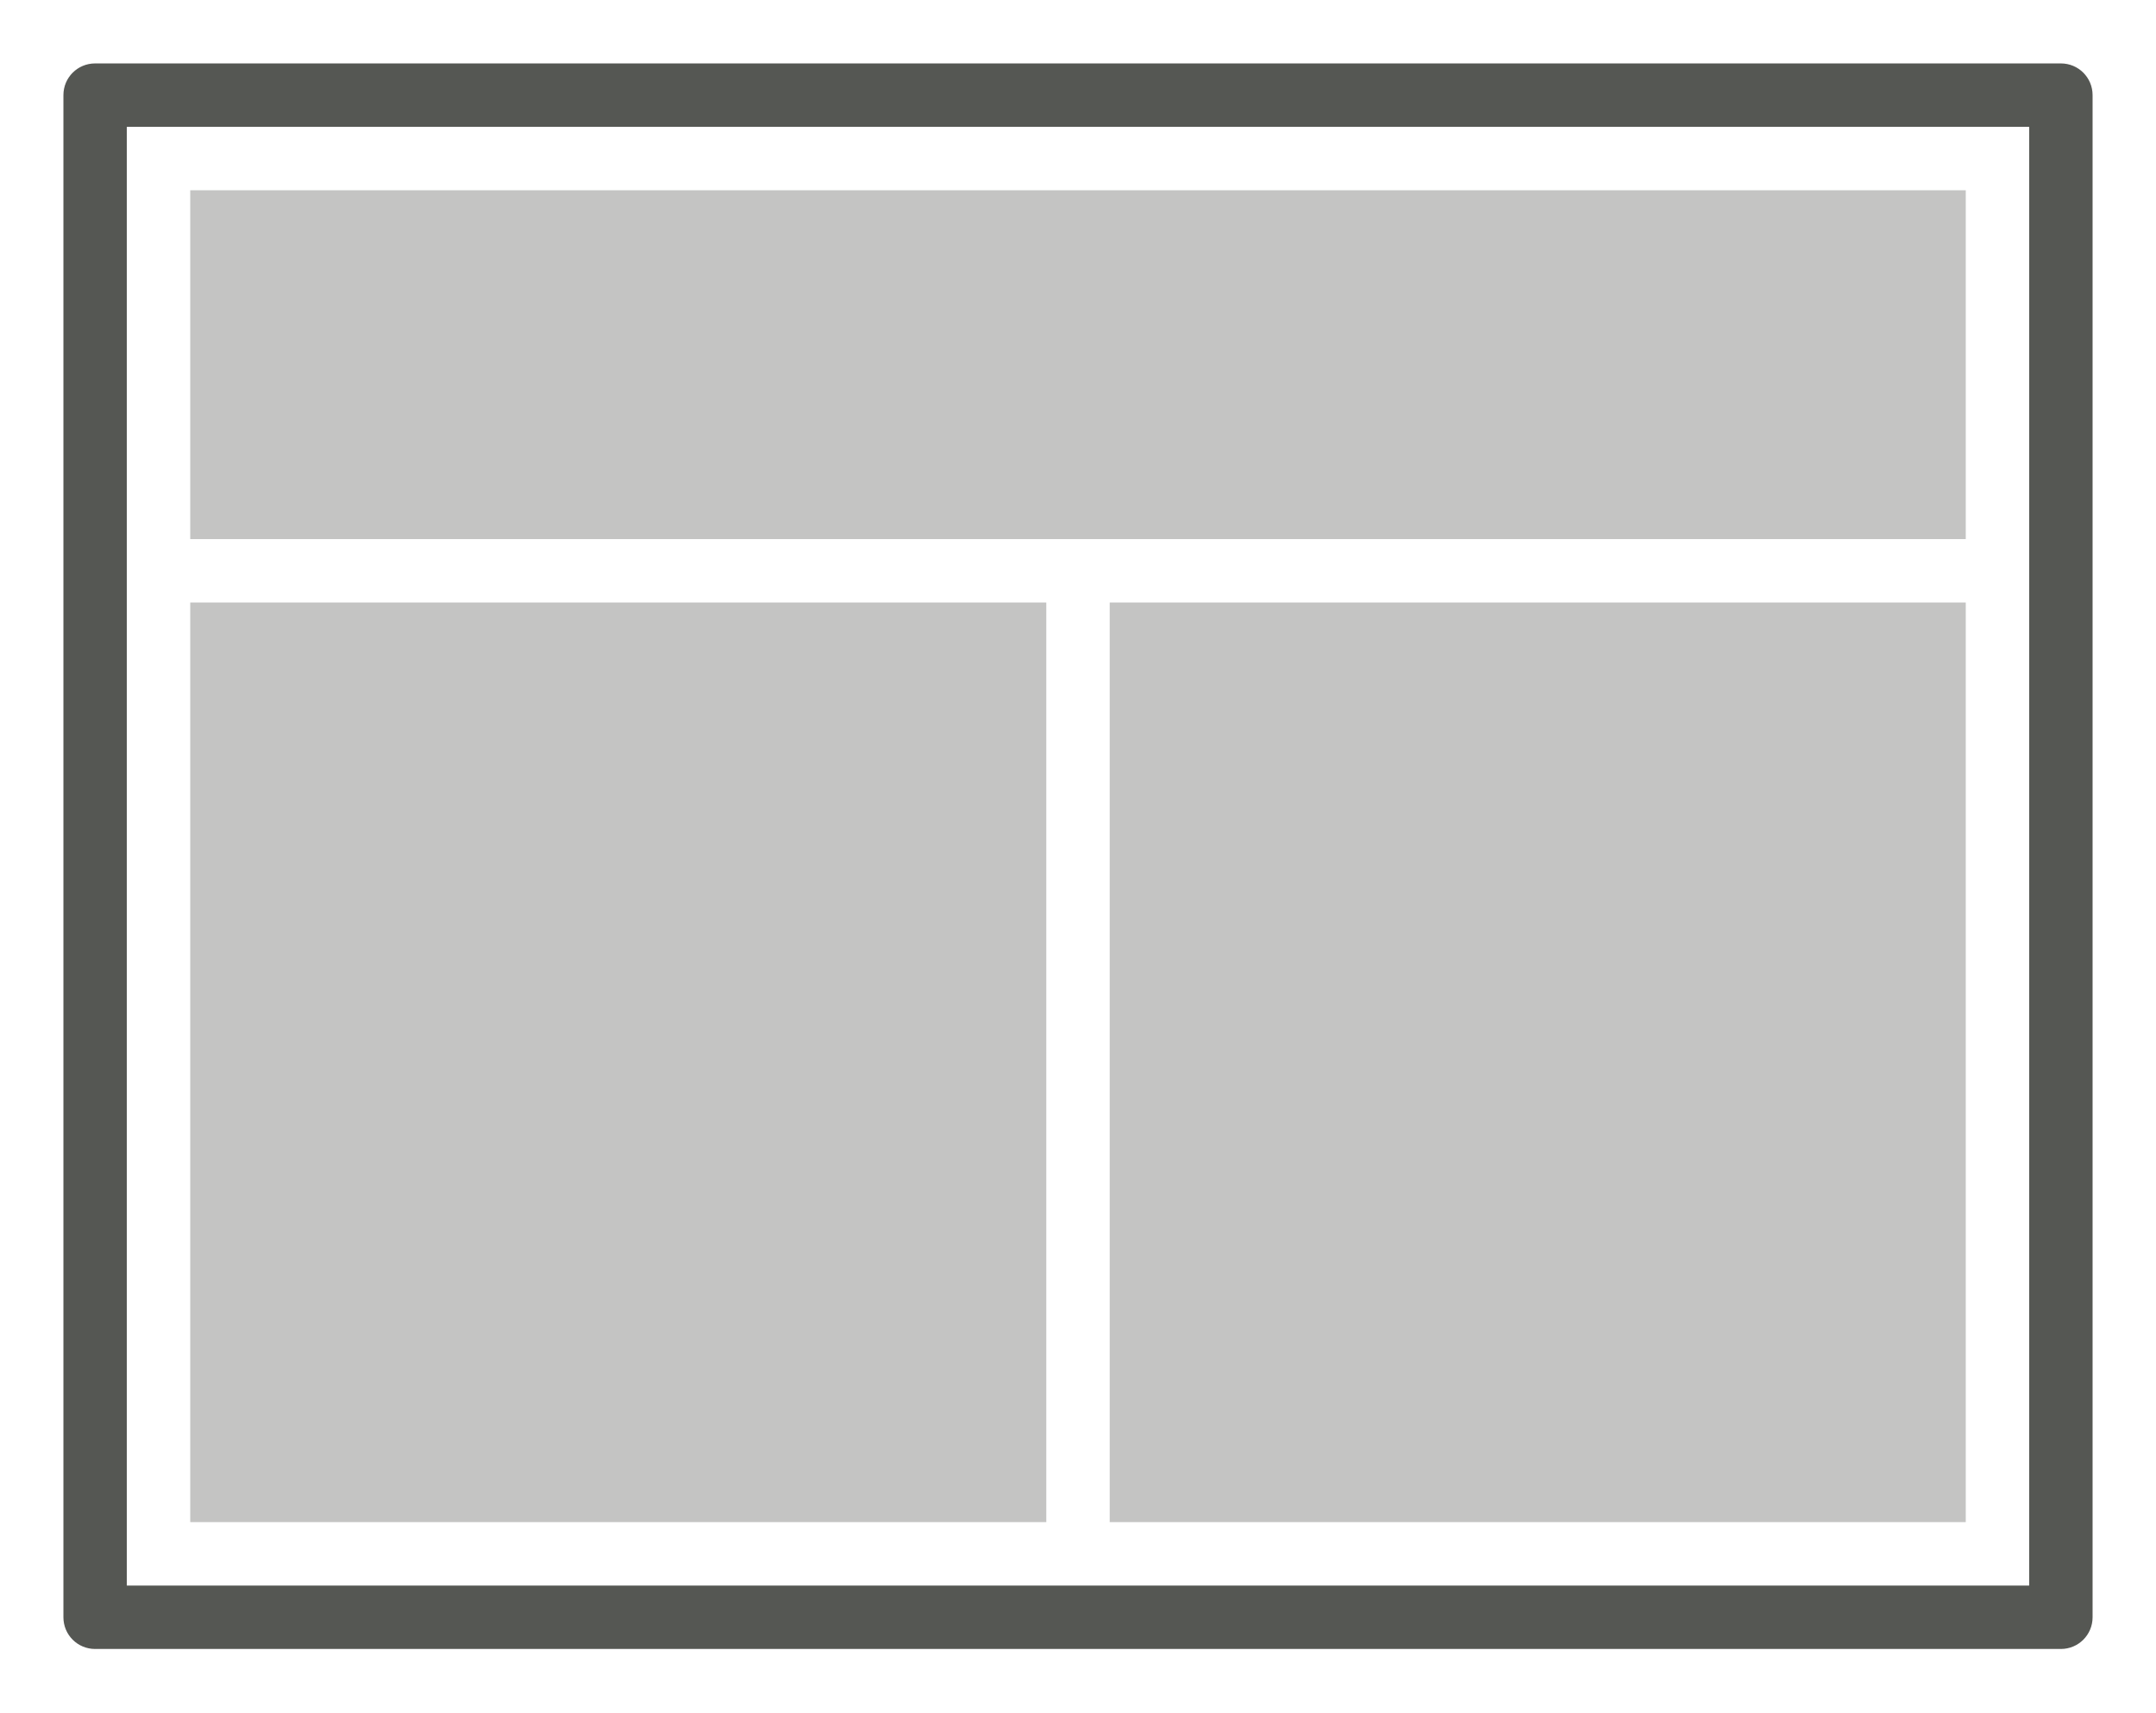
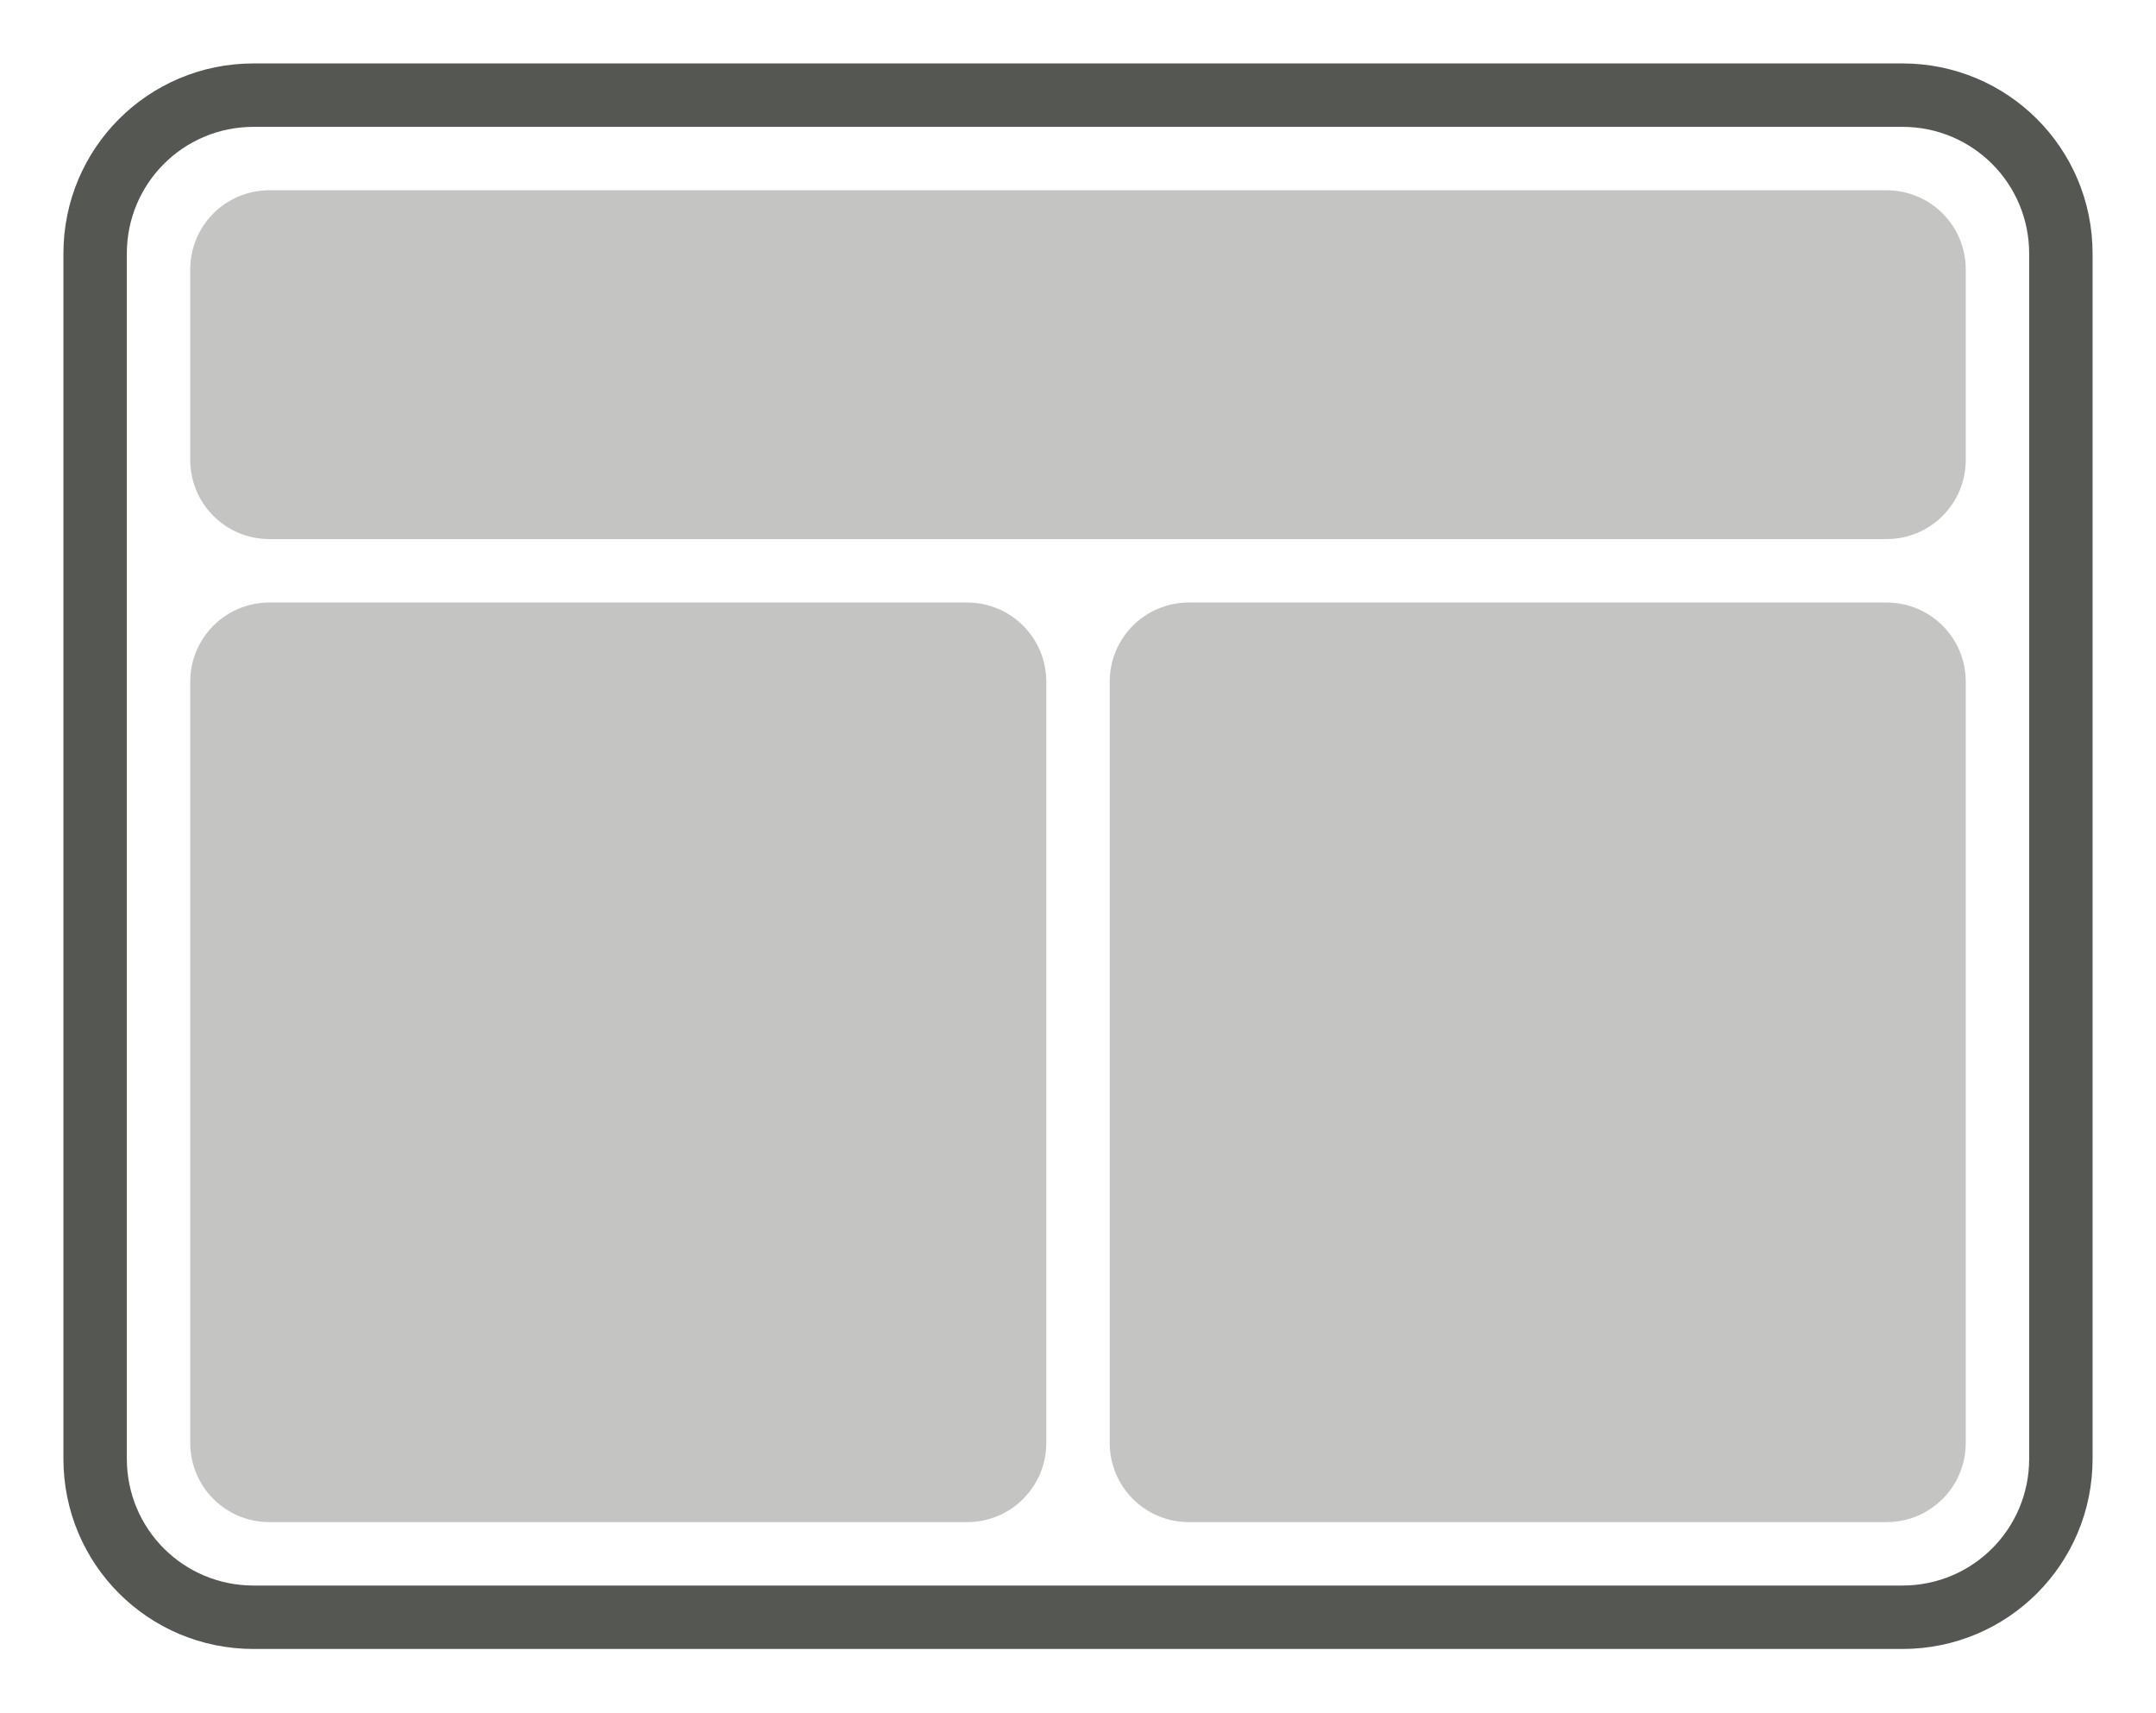
<svg xmlns="http://www.w3.org/2000/svg" height="54" viewBox="0 0 68 54" width="68">
  <g fill="#555753">
-     <path d="m3 2c-.554 0-1 .446-1 1v48c0 .554.446 1 1 1h62c.554 0 1-.446 1-1v-48c0-.554-.446-1-1-1zm1 2h60v46h-60z" />
-     <path d="m6 6v11h56v-11zm0 13v29h27v-29zm29 0v29h27v-29z" opacity=".35" stroke-width="3.13" />
+     <path d="m8 2c-3.324 0-6 2.676-6 6v38c0 3.324 2.676 6 6 6h52c3.324 0 6-2.676 6-6v-38c0-3.324-2.676-6-6-6zm0 2h52c2.216 0 4 1.784 4 4v38c0 2.216-1.784 4-4 4h-52c-2.216 0-4-1.784-4-4v-38c0-2.216 1.784-4 4-4z" />
+     <path d="m8.5 6c-1.385 0-2.5 1.115-2.5 2.5v6c0 1.385 1.115 2.5 2.5 2.5h51c1.385 0 2.5-1.115 2.5-2.5v-6c0-1.385-1.115-2.5-2.5-2.5zm0 13c-1.385 0-2.5 1.115-2.5 2.5v24c0 1.385 1.115 2.5 2.5 2.5h22c1.385 0 2.5-1.115 2.5-2.5v-24c0-1.385-1.115-2.5-2.5-2.5zm29 0c-1.385 0-2.5 1.115-2.5 2.5v24c0 1.385 1.115 2.5 2.5 2.5h22c1.385 0 2.5-1.115 2.5-2.5v-24c0-1.385-1.115-2.5-2.5-2.5z" opacity=".35" />
  </g>
</svg>
